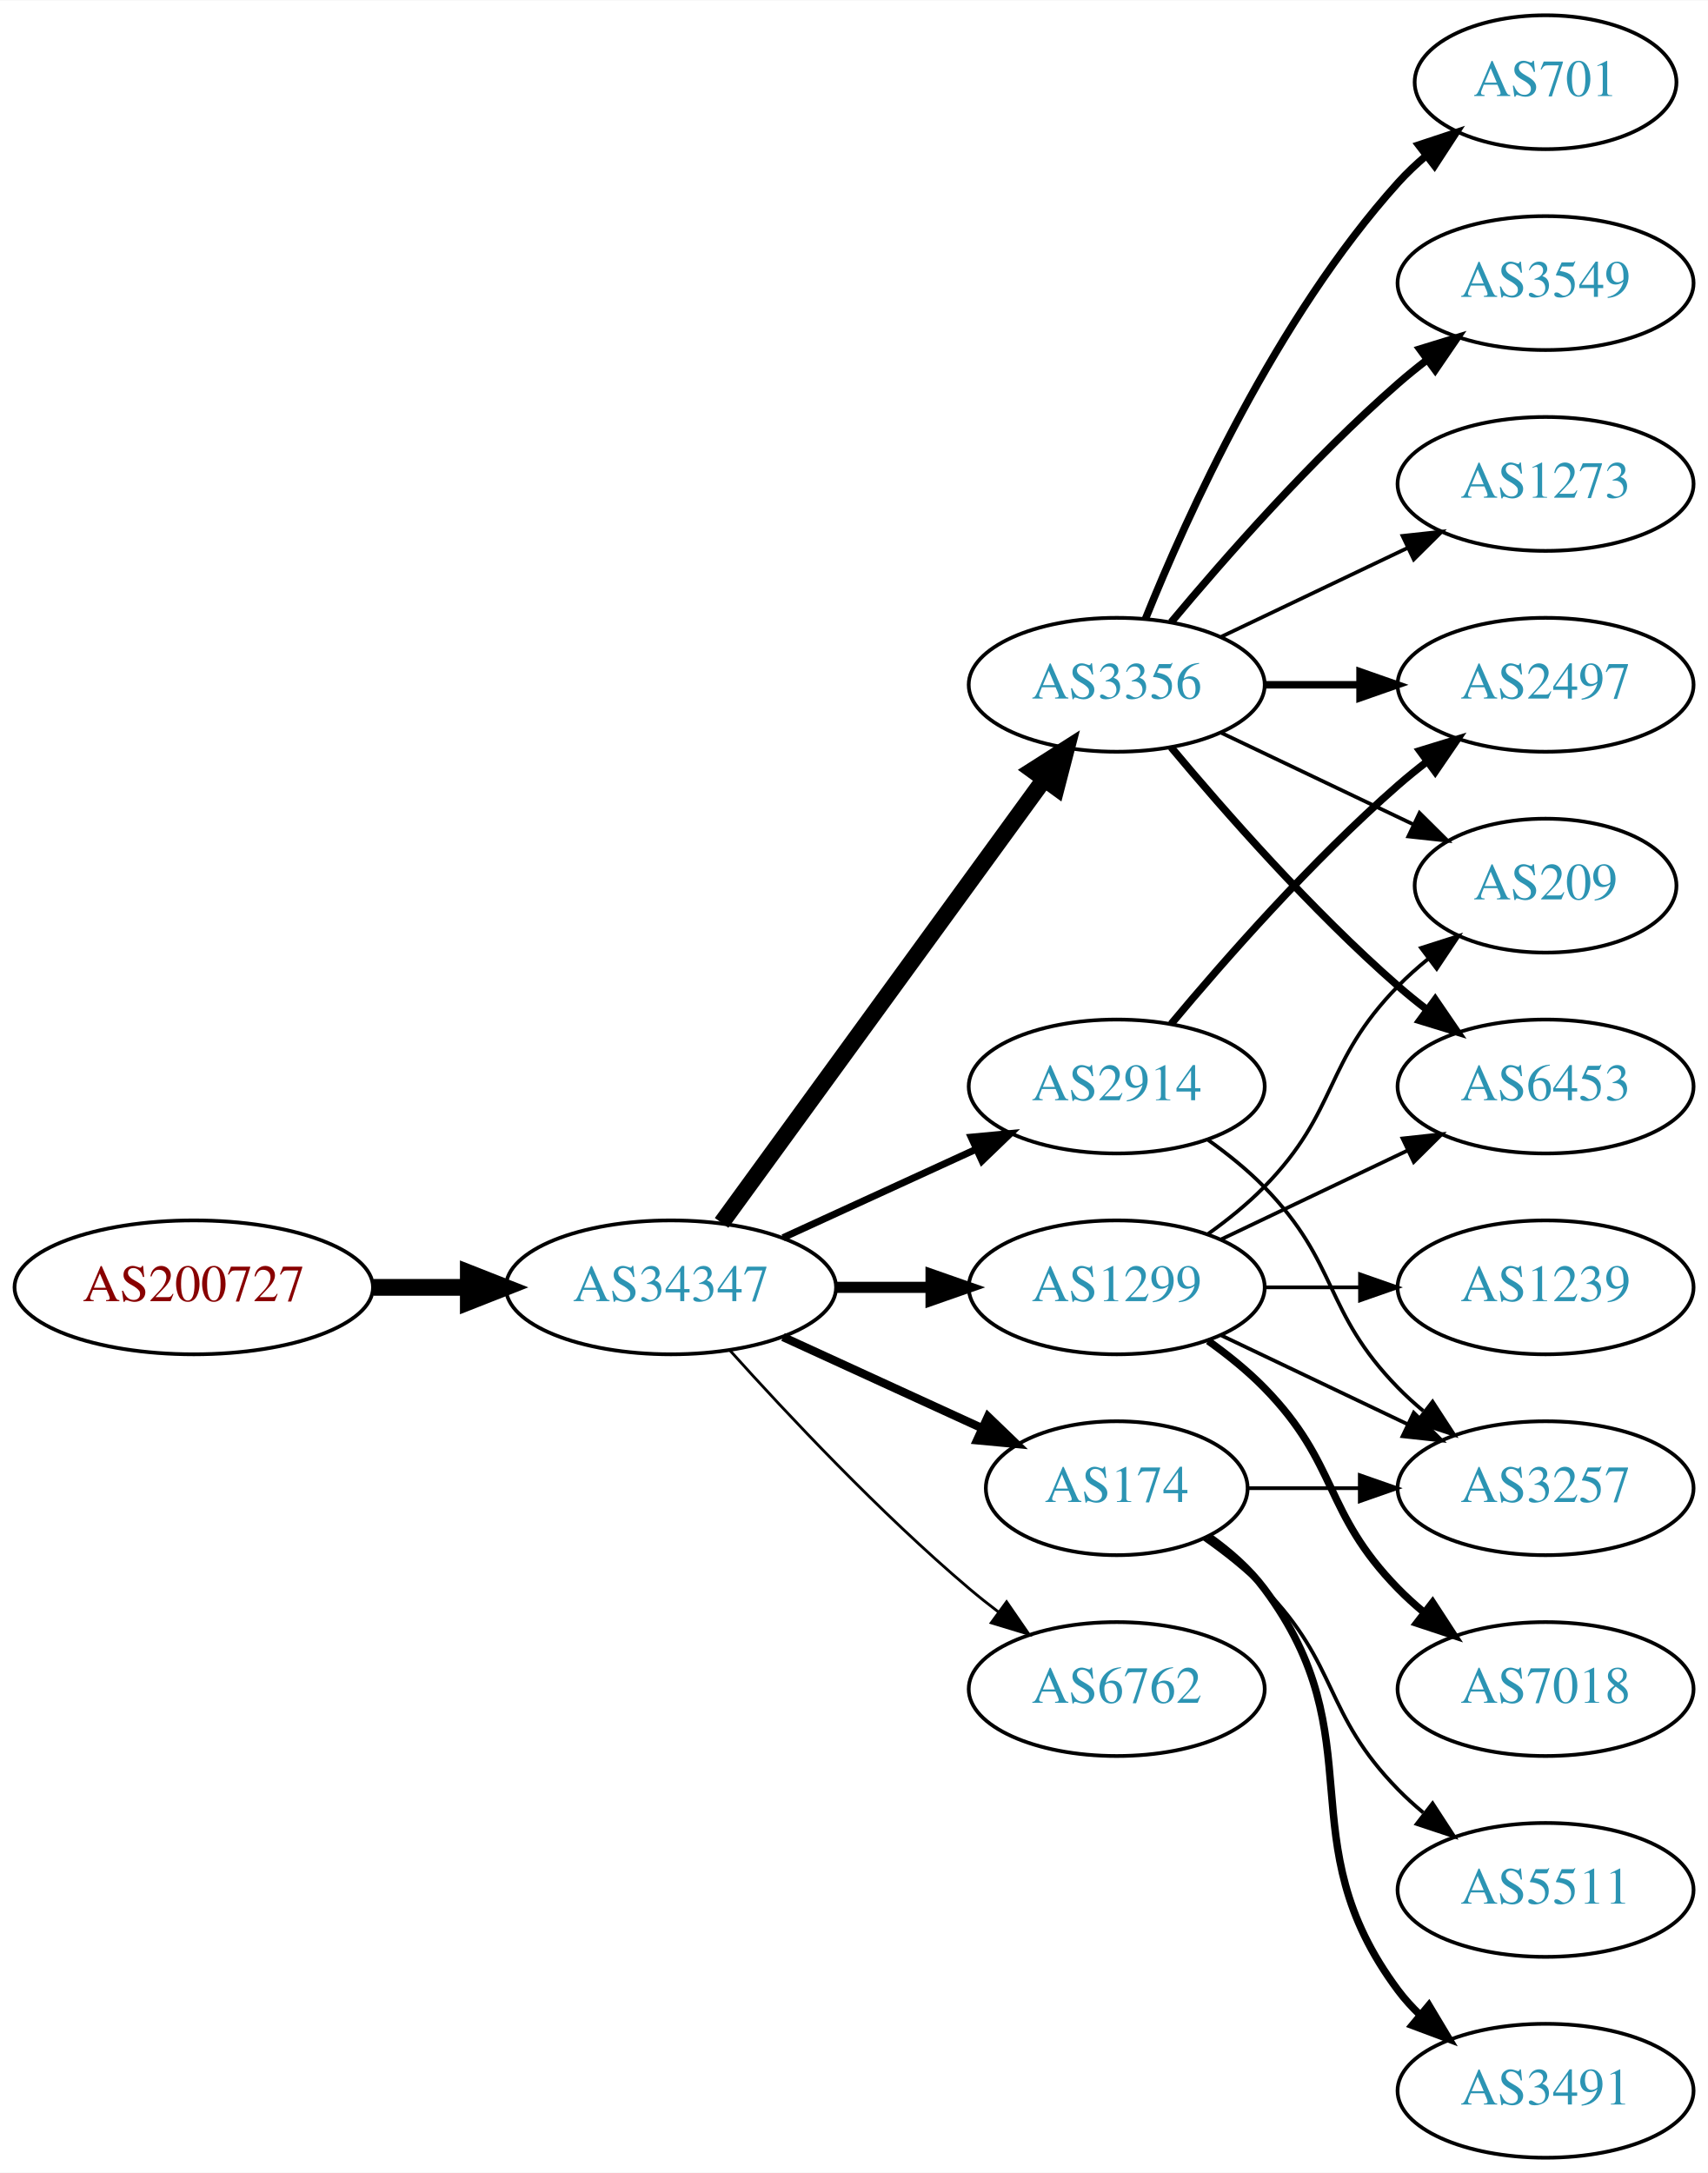
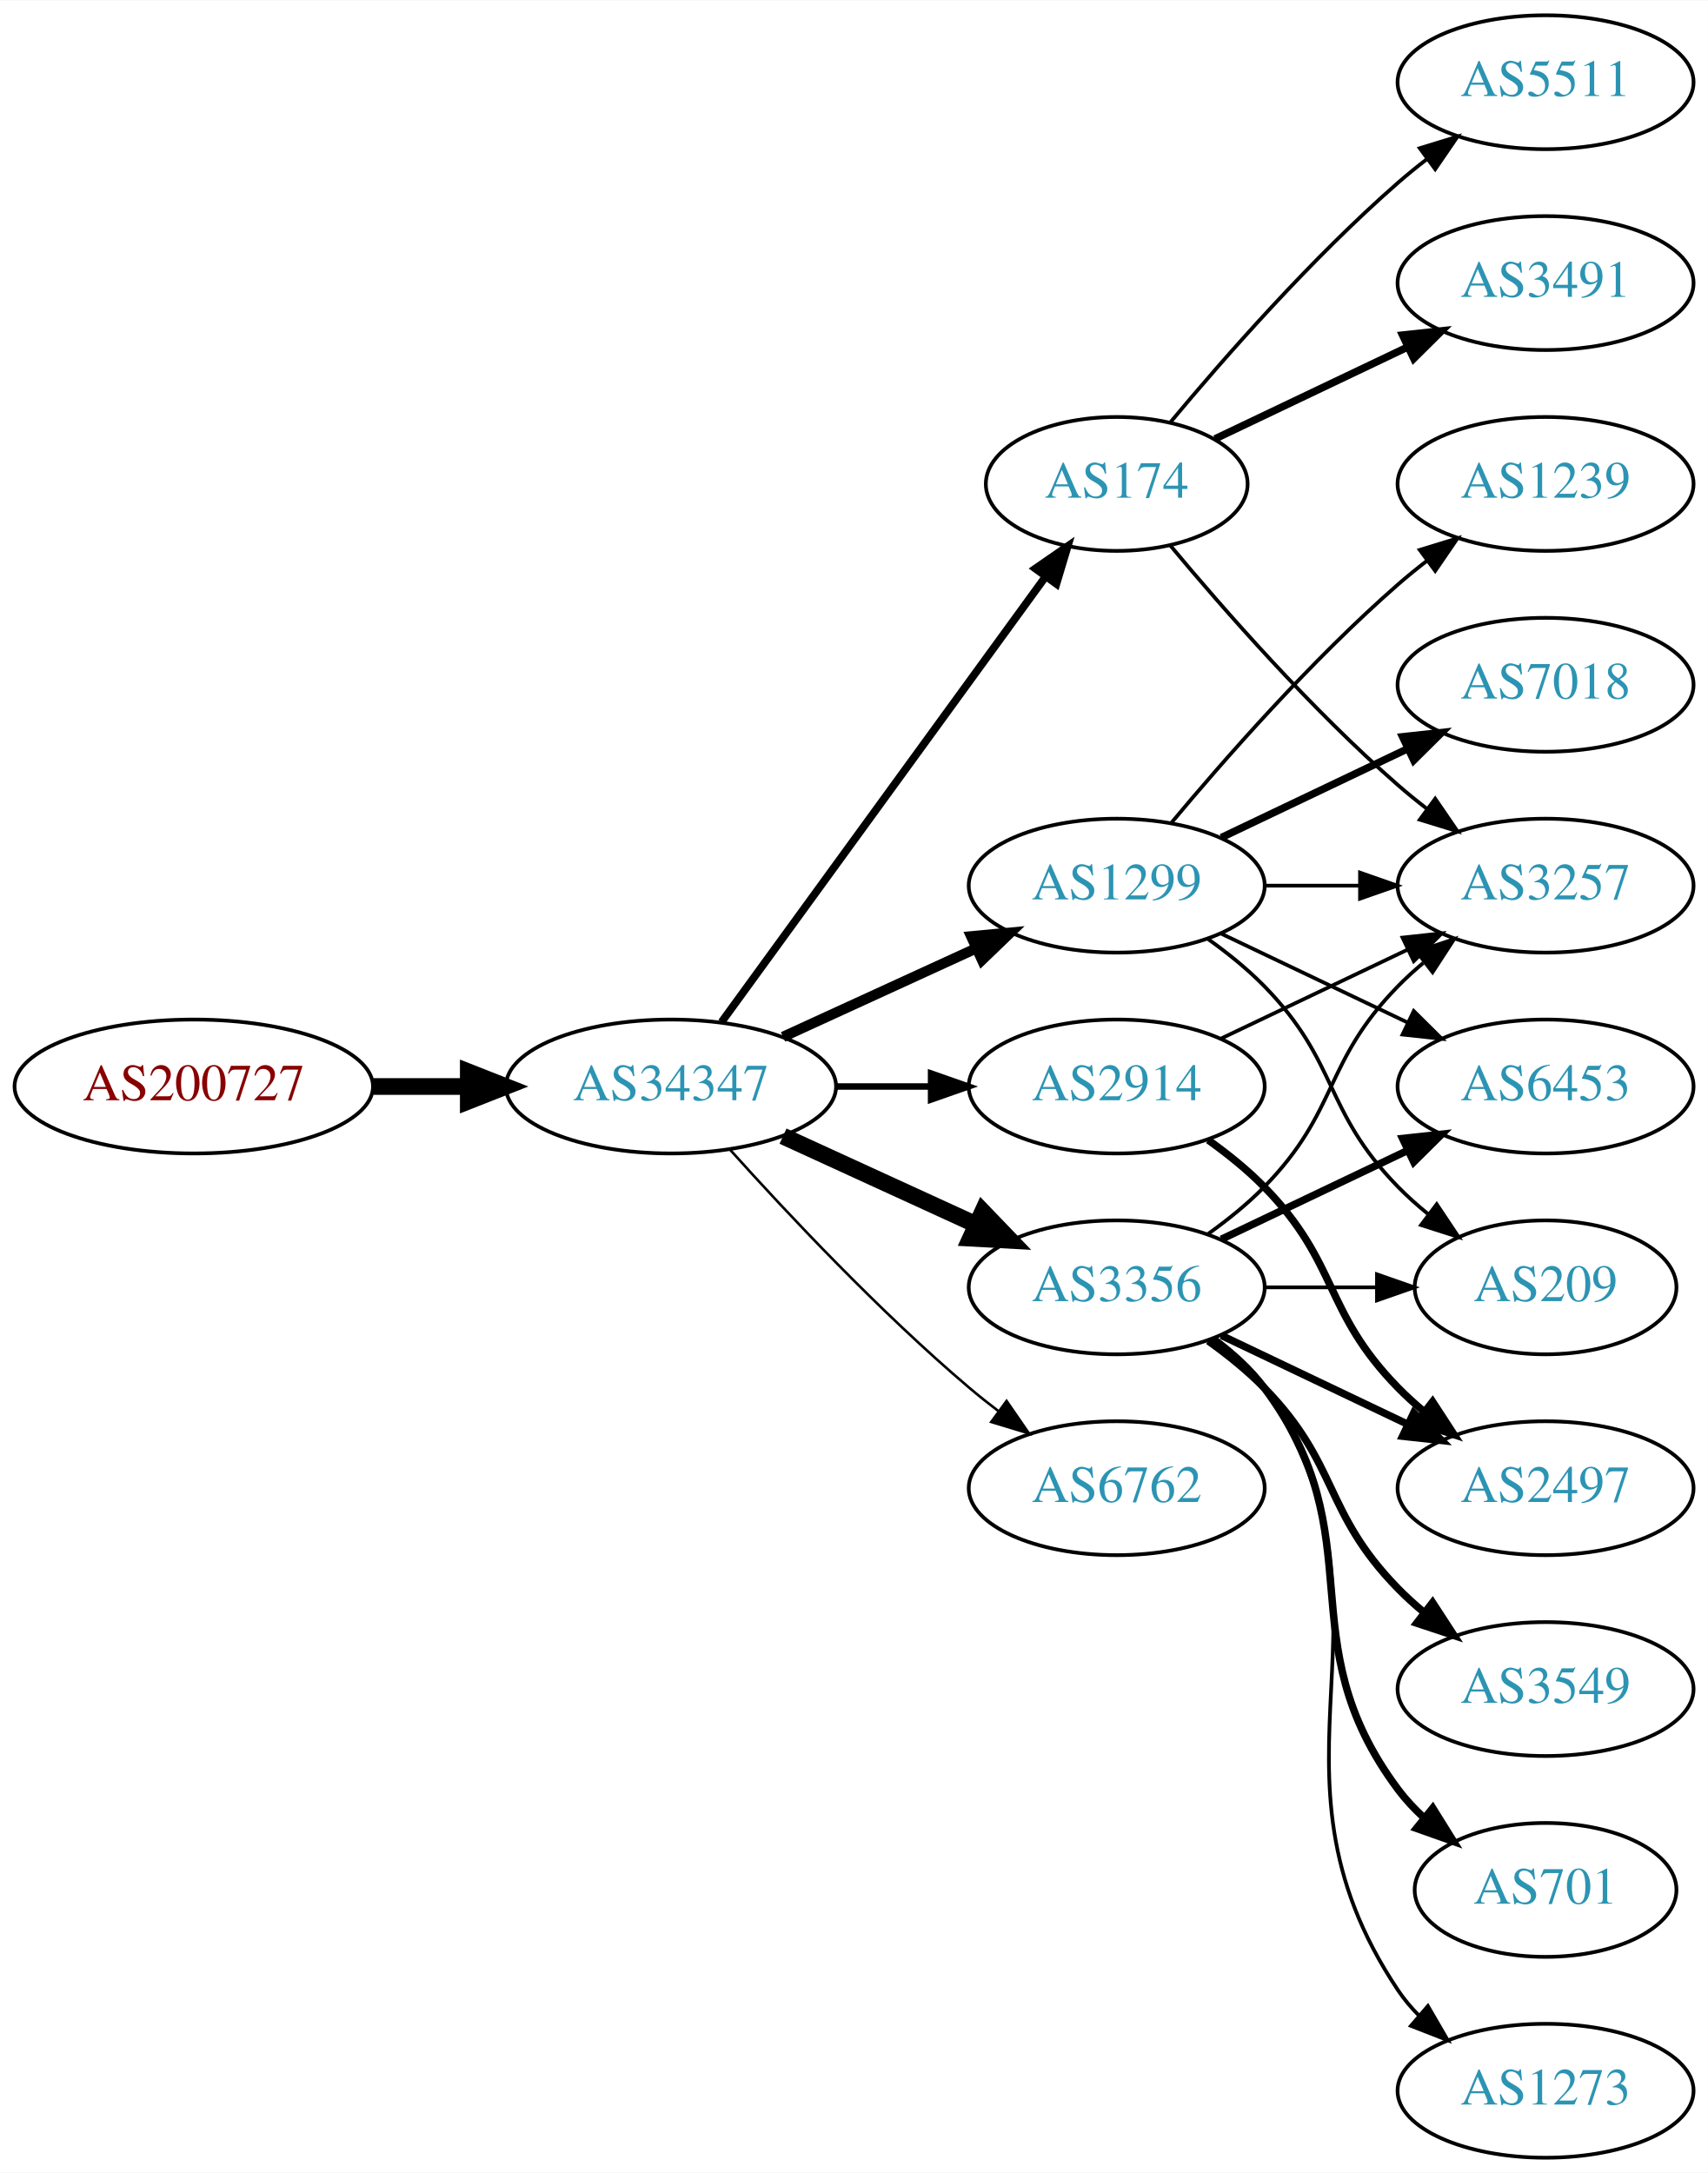
<svg xmlns="http://www.w3.org/2000/svg" xmlns:xlink="http://www.w3.org/1999/xlink" width="459pt" height="584pt" viewBox="0.00 0.00 459.17 584.00">
  <g id="graph0" class="graph" transform="scale(1 1) rotate(0) translate(4 580)">
    <polygon fill="white" stroke="none" points="-4,4 -4,-580 455.17,-580 455.17,4 -4,4" />
    <g id="node1" class="node">
      <g id="a_node1">
        <a xlink:href="/asn/200727" xlink:title="AS200727 ~ Kommunalbetriebe Rinn GmbH [AT]">
-           <ellipse fill="#ffffff" stroke="black" cx="48.096" cy="-234" rx="48.192" ry="18" />
-           <text text-anchor="middle" x="48.096" y="-230.3" font-family="Times,serif" font-size="14.00" fill="#880000">AS200727</text>
+           <ellipse fill="#ffffff" stroke="black" cx="48.096" cy="-288" rx="48.192" ry="18" />
+           <text text-anchor="middle" x="48.096" y="-284.3" font-family="Times,serif" font-size="14.00" fill="#880000">AS200727</text>
        </a>
      </g>
    </g>
    <g id="node2" class="node">
      <g id="a_node2">
        <a xlink:href="/asn/34347" xlink:title="AS34347 ~ HALLAG Kommunal GmbH [AT]">
-           <ellipse fill="#ffffff" stroke="black" cx="176.388" cy="-234" rx="44.393" ry="18" />
-           <text text-anchor="middle" x="176.388" y="-230.3" font-family="Times,serif" font-size="14.00" fill="#2c94b3">AS34347</text>
+           <ellipse fill="#ffffff" stroke="black" cx="176.388" cy="-288" rx="44.393" ry="18" />
+           <text text-anchor="middle" x="176.388" y="-284.3" font-family="Times,serif" font-size="14.00" fill="#2c94b3">AS34347</text>
        </a>
      </g>
    </g>
    <g id="edge1" class="edge">
-       <path fill="none" stroke="black" stroke-width="4.5" d="M96.481,-234C104.742,-234 113.386,-234 121.799,-234" />
-       <polygon fill="black" stroke="black" stroke-width="4.5" points="121.904,-237.938 131.904,-234 121.904,-230.063 121.904,-237.938" />
+       <path fill="none" stroke="black" stroke-width="4.5" d="M96.481,-288C104.742,-288 113.386,-288 121.799,-288" />
+       <polygon fill="black" stroke="black" stroke-width="4.5" points="121.904,-291.938 131.904,-288 121.904,-284.063 121.904,-291.938" />
    </g>
    <g id="node3" class="node">
      <g id="a_node3">
        <a xlink:href="/asn/3356" xlink:title="AS3356 ~ Level 3 Parent, LLC [US]">
-           <ellipse fill="#ffffff" stroke="black" cx="296.23" cy="-396" rx="39.794" ry="18" />
-           <text text-anchor="middle" x="296.23" y="-392.3" font-family="Times,serif" font-size="14.00" fill="#2c94b3">AS3356</text>
+           <ellipse fill="#ffffff" stroke="black" cx="296.23" cy="-234" rx="39.794" ry="18" />
+           <text text-anchor="middle" x="296.23" y="-230.3" font-family="Times,serif" font-size="14.00" fill="#2c94b3">AS3356</text>
        </a>
      </g>
    </g>
    <g id="edge2" class="edge">
-       <path fill="none" stroke="black" stroke-width="4.5" d="M189.999,-251.337C210.82,-279.96 252.482,-337.233 276.671,-370.486" />
-       <polygon fill="black" stroke="black" stroke-width="4.5" points="273.643,-373.017 282.71,-378.788 280.011,-368.385 273.643,-373.017" />
+       <path fill="none" stroke="black" stroke-width="4.5" d="M206.517,-274.652C222.128,-267.498 241.526,-258.609 258.198,-250.97" />
+       <polygon fill="black" stroke="black" stroke-width="4.5" points="260.199,-254.384 267.65,-246.638 256.919,-247.225 260.199,-254.384" />
    </g>
    <g id="node4" class="node">
      <g id="a_node4">
-         <a xlink:href="/asn/174" xlink:title="AS174 ~ Cogent Communications [US]">
-           <ellipse fill="#ffffff" stroke="black" cx="296.23" cy="-180" rx="35.194" ry="18" />
-           <text text-anchor="middle" x="296.23" y="-176.3" font-family="Times,serif" font-size="14.00" fill="#2c94b3">AS174</text>
+         <a xlink:href="/asn/1299" xlink:title="AS1299 ~ Telia Carrier [EU]">
+           <ellipse fill="#ffffff" stroke="black" cx="296.23" cy="-342" rx="39.794" ry="18" />
+           <text text-anchor="middle" x="296.23" y="-338.3" font-family="Times,serif" font-size="14.00" fill="#2c94b3">AS1299</text>
        </a>
      </g>
    </g>
    <g id="edge3" class="edge">
-       <path fill="none" stroke="black" stroke-width="2.25" d="M206.517,-220.652C222.734,-213.22 243.038,-203.917 260.127,-196.086" />
-       <polygon fill="black" stroke="black" stroke-width="2.25" points="261.611,-199.256 269.244,-191.908 258.695,-192.892 261.611,-199.256" />
+       <path fill="none" stroke="black" stroke-width="2.769" d="M206.517,-301.348C222.128,-308.502 241.526,-317.391 258.198,-325.03" />
+       <polygon fill="black" stroke="black" stroke-width="2.769" points="257.101,-328.378 267.65,-329.362 260.017,-322.014 257.101,-328.378" />
    </g>
    <g id="node5" class="node">
      <g id="a_node5">
+         <a xlink:href="/asn/6762" xlink:title="AS6762 ~ TELECOM ITALIA SPARKLE S.p.A. [IT]">
+           <ellipse fill="#ffffff" stroke="black" cx="296.23" cy="-180" rx="39.794" ry="18" />
+           <text text-anchor="middle" x="296.23" y="-176.3" font-family="Times,serif" font-size="14.00" fill="#2c94b3">AS6762</text>
+         </a>
+       </g>
+     </g>
+     <g id="edge4" class="edge">
+       <path fill="none" stroke="black" stroke-width="0.692" d="M192.32,-270.956C207.646,-253.903 232.582,-227.35 256.584,-207 259.081,-204.883 261.741,-202.768 264.453,-200.707" />
+       <polygon fill="black" stroke="black" stroke-width="0.692" points="266.619,-203.459 272.629,-194.734 262.489,-197.806 266.619,-203.459" />
+     </g>
+     <g id="node6" class="node">
+       <g id="a_node6">
+         <a xlink:href="/asn/174" xlink:title="AS174 ~ Cogent Communications [US]">
+           <ellipse fill="#ffffff" stroke="black" cx="296.23" cy="-450" rx="35.194" ry="18" />
+           <text text-anchor="middle" x="296.23" y="-446.3" font-family="Times,serif" font-size="14.00" fill="#2c94b3">AS174</text>
+         </a>
+       </g>
+     </g>
+     <g id="edge5" class="edge">
+       <path fill="none" stroke="black" stroke-width="2.077" d="M189.999,-305.337C210.929,-334.109 252.919,-391.834 277.049,-425.007" />
+       <polygon fill="black" stroke="black" stroke-width="2.077" points="274.35,-427.245 283.063,-433.273 280.011,-423.128 274.35,-427.245" />
+     </g>
+     <g id="node7" class="node">
+       <g id="a_node7">
        <a xlink:href="/asn/2914" xlink:title="AS2914 ~ NTT America, Inc. [US]">
          <ellipse fill="#ffffff" stroke="black" cx="296.23" cy="-288" rx="39.794" ry="18" />
          <text text-anchor="middle" x="296.23" y="-284.3" font-family="Times,serif" font-size="14.00" fill="#2c94b3">AS2914</text>
        </a>
      </g>
    </g>
-     <g id="edge4" class="edge">
-       <path fill="none" stroke="black" stroke-width="1.875" d="M206.517,-247.348C222.128,-254.502 241.526,-263.391 258.198,-271.03" />
-       <polygon fill="black" stroke="black" stroke-width="1.875" points="257.101,-274.378 267.65,-275.362 260.017,-268.014 257.101,-274.378" />
-     </g>
-     <g id="node6" class="node">
-       <g id="a_node6">
-         <a xlink:href="/asn/1299" xlink:title="AS1299 ~ Telia Carrier [EU]">
-           <ellipse fill="#ffffff" stroke="black" cx="296.23" cy="-234" rx="39.794" ry="18" />
-           <text text-anchor="middle" x="296.23" y="-230.3" font-family="Times,serif" font-size="14.00" fill="#2c94b3">AS1299</text>
-         </a>
-       </g>
-     </g>
-     <g id="edge5" class="edge">
-       <path fill="none" stroke="black" stroke-width="3" d="M220.599,-234C228.911,-234 237.674,-234 246.156,-234" />
-       <polygon fill="black" stroke="black" stroke-width="3" points="246.315,-237.5 256.315,-234 246.315,-230.5 246.315,-237.5" />
-     </g>
-     <g id="node7" class="node">
-       <g id="a_node7">
-         <a xlink:href="/asn/6762" xlink:title="AS6762 ~ TELECOM ITALIA SPARKLE S.p.A. [IT]">
-           <ellipse fill="#ffffff" stroke="black" cx="296.23" cy="-126" rx="39.794" ry="18" />
-           <text text-anchor="middle" x="296.23" y="-122.3" font-family="Times,serif" font-size="14.00" fill="#2c94b3">AS6762</text>
-         </a>
-       </g>
-     </g>
    <g id="edge6" class="edge">
-       <path fill="none" stroke="black" stroke-width="0.75" d="M192.32,-216.956C207.646,-199.903 232.582,-173.35 256.584,-153 259.081,-150.883 261.741,-148.768 264.453,-146.707" />
-       <polygon fill="black" stroke="black" stroke-width="0.75" points="266.619,-149.459 272.629,-140.734 262.489,-143.806 266.619,-149.459" />
+       <path fill="none" stroke="black" stroke-width="1.731" d="M220.599,-288C228.911,-288 237.674,-288 246.156,-288" />
+       <polygon fill="black" stroke="black" stroke-width="1.731" points="246.315,-291.5 256.315,-288 246.315,-284.5 246.315,-291.5" />
+     </g>
+     <g id="node8" class="node">
+       <g id="a_node8">
+         <a xlink:href="/asn/3257" xlink:title="AS3257 ~ GTT [DE]">
+           <ellipse fill="#ffffff" stroke="black" cx="411.523" cy="-342" rx="39.794" ry="18" />
+           <text text-anchor="middle" x="411.523" y="-338.3" font-family="Times,serif" font-size="14.00" fill="#2c94b3">AS3257</text>
+         </a>
+       </g>
+     </g>
+     <g id="edge7" class="edge">
+       <path fill="none" stroke="black" d="M320.824,-248.389C326.08,-252.148 331.412,-256.437 335.877,-261 356.049,-281.617 351.704,-294.383 371.877,-315 373.969,-317.139 376.253,-319.218 378.63,-321.21" />
+       <polygon fill="black" stroke="black" points="376.873,-324.275 386.929,-327.611 381.148,-318.732 376.873,-324.275" />
+     </g>
+     <g id="node9" class="node">
+       <g id="a_node9">
+         <a xlink:href="/asn/3549" xlink:title="AS3549 ~ Level 3 Parent, LLC [US]">
+           <ellipse fill="#ffffff" stroke="black" cx="411.523" cy="-126" rx="39.794" ry="18" />
+           <text text-anchor="middle" x="411.523" y="-122.3" font-family="Times,serif" font-size="14.00" fill="#2c94b3">AS3549</text>
+         </a>
+       </g>
+     </g>
+     <g id="edge8" class="edge">
+       <path fill="none" stroke="black" stroke-width="2" d="M320.824,-219.611C326.08,-215.852 331.412,-211.563 335.877,-207 356.049,-186.383 351.704,-173.617 371.877,-153 373.969,-150.861 376.253,-148.782 378.63,-146.79" />
+       <polygon fill="black" stroke="black" stroke-width="2" points="381.148,-149.268 386.929,-140.389 376.873,-143.725 381.148,-149.268" />
+     </g>
+     <g id="node10" class="node">
+       <g id="a_node10">
+         <a xlink:href="/asn/2497" xlink:title="AS2497 ~ Internet Initiative Japan Inc. [JP]">
+           <ellipse fill="#ffffff" stroke="black" cx="411.523" cy="-180" rx="39.794" ry="18" />
+           <text text-anchor="middle" x="411.523" y="-176.3" font-family="Times,serif" font-size="14.00" fill="#2c94b3">AS2497</text>
+         </a>
+       </g>
+     </g>
+     <g id="edge9" class="edge">
+       <path fill="none" stroke="black" stroke-width="2" d="M324.367,-221.066C339.361,-213.919 358.182,-204.948 374.405,-197.215" />
+       <polygon fill="black" stroke="black" stroke-width="2" points="376.087,-200.291 383.608,-192.829 373.075,-193.972 376.087,-200.291" />
    </g>
    <g id="node11" class="node">
      <g id="a_node11">
-         <a xlink:href="/asn/2497" xlink:title="AS2497 ~ Internet Initiative Japan Inc. [JP]">
-           <ellipse fill="#ffffff" stroke="black" cx="411.523" cy="-396" rx="39.794" ry="18" />
-           <text text-anchor="middle" x="411.523" y="-392.3" font-family="Times,serif" font-size="14.00" fill="#2c94b3">AS2497</text>
-         </a>
-       </g>
-     </g>
-     <g id="edge14" class="edge">
-       <path fill="none" stroke="black" stroke-width="2" d="M335.902,-396C344.105,-396 352.869,-396 361.401,-396" />
-       <polygon fill="black" stroke="black" stroke-width="2" points="361.641,-399.5 371.641,-396 361.641,-392.5 361.641,-399.5" />
+         <a xlink:href="/asn/6453" xlink:title="AS6453 ~ TATA COMMUNICATIONS (AMERICA) INC [US]">
+           <ellipse fill="#ffffff" stroke="black" cx="411.523" cy="-288" rx="39.794" ry="18" />
+           <text text-anchor="middle" x="411.523" y="-284.3" font-family="Times,serif" font-size="14.00" fill="#2c94b3">AS6453</text>
+         </a>
+       </g>
+     </g>
+     <g id="edge10" class="edge">
+       <path fill="none" stroke="black" stroke-width="2" d="M324.367,-246.934C339.361,-254.081 358.182,-263.052 374.405,-270.785" />
+       <polygon fill="black" stroke="black" stroke-width="2" points="373.075,-274.028 383.608,-275.171 376.087,-267.709 373.075,-274.028" />
    </g>
    <g id="node12" class="node">
      <g id="a_node12">
        <a xlink:href="/asn/701" xlink:title="AS701 ~ UUNET [US]">
-           <ellipse fill="#ffffff" stroke="black" cx="411.523" cy="-558" rx="35.194" ry="18" />
-           <text text-anchor="middle" x="411.523" y="-554.3" font-family="Times,serif" font-size="14.00" fill="#2c94b3">AS701</text>
-         </a>
-       </g>
-     </g>
-     <g id="edge12" class="edge">
-       <path fill="none" stroke="black" stroke-width="2" d="M303.978,-413.787C315.029,-441.243 339.082,-494.578 371.877,-531 374.192,-533.572 376.797,-536.03 379.533,-538.343" />
-       <polygon fill="black" stroke="black" stroke-width="2" points="377.398,-541.117 387.456,-544.448 381.671,-535.572 377.398,-541.117" />
+           <ellipse fill="#ffffff" stroke="black" cx="411.523" cy="-72" rx="35.194" ry="18" />
+           <text text-anchor="middle" x="411.523" y="-68.3" font-family="Times,serif" font-size="14.00" fill="#2c94b3">AS701</text>
+         </a>
+       </g>
+     </g>
+     <g id="edge11" class="edge">
+       <path fill="none" stroke="black" stroke-width="2" d="M322.161,-220.118C327.237,-216.389 332.155,-211.984 335.877,-207 366.148,-166.458 341.605,-139.542 371.877,-99 373.884,-96.311 376.24,-93.791 378.781,-91.454" />
+       <polygon fill="black" stroke="black" stroke-width="2" points="381.196,-94.004 386.797,-85.011 376.81,-88.548 381.196,-94.004" />
    </g>
    <g id="node13" class="node">
      <g id="a_node13">
-         <a xlink:href="/asn/3549" xlink:title="AS3549 ~ Level 3 Parent, LLC [US]">
-           <ellipse fill="#ffffff" stroke="black" cx="411.523" cy="-504" rx="39.794" ry="18" />
-           <text text-anchor="middle" x="411.523" y="-500.3" font-family="Times,serif" font-size="14.00" fill="#2c94b3">AS3549</text>
-         </a>
-       </g>
-     </g>
-     <g id="edge13" class="edge">
-       <path fill="none" stroke="black" stroke-width="2" d="M310.86,-412.817C325.143,-429.929 348.689,-456.745 371.877,-477 374.342,-479.154 376.981,-481.294 379.678,-483.372" />
-       <polygon fill="black" stroke="black" stroke-width="2" points="377.703,-486.264 387.832,-489.37 381.851,-480.625 377.703,-486.264" />
+         <a xlink:href="/asn/1273" xlink:title="AS1273 ~ Vodafone Group PLC [EU]">
+           <ellipse fill="#ffffff" stroke="black" cx="411.523" cy="-18" rx="39.794" ry="18" />
+           <text text-anchor="middle" x="411.523" y="-14.3" font-family="Times,serif" font-size="14.00" fill="#2c94b3">AS1273</text>
+         </a>
+       </g>
+     </g>
+     <g id="edge12" class="edge">
+       <path fill="none" stroke="black" d="M322.549,-220.393C327.605,-216.649 332.417,-212.169 335.877,-207 376.901,-145.706 330.852,-106.294 371.877,-45 373.498,-42.577 375.417,-40.305 377.519,-38.19" />
+       <polygon fill="black" stroke="black" points="379.886,-40.771 385.204,-31.607 375.332,-35.454 379.886,-40.771" />
    </g>
    <g id="node14" class="node">
      <g id="a_node14">
-         <a xlink:href="/asn/6453" xlink:title="AS6453 ~ TATA COMMUNICATIONS (AMERICA) INC [US]">
-           <ellipse fill="#ffffff" stroke="black" cx="411.523" cy="-288" rx="39.794" ry="18" />
-           <text text-anchor="middle" x="411.523" y="-284.3" font-family="Times,serif" font-size="14.00" fill="#2c94b3">AS6453</text>
-         </a>
-       </g>
+         <a xlink:href="/asn/209" xlink:title="AS209 ~ CenturyLink Communications, LLC [US]">
+           <ellipse fill="#ffffff" stroke="black" cx="411.523" cy="-234" rx="35.194" ry="18" />
+           <text text-anchor="middle" x="411.523" y="-230.3" font-family="Times,serif" font-size="14.00" fill="#2c94b3">AS209</text>
+         </a>
+       </g>
+     </g>
+     <g id="edge13" class="edge">
+       <path fill="none" stroke="black" d="M335.902,-234C345.608,-234 356.098,-234 366.061,-234" />
+       <polygon fill="black" stroke="black" points="366.198,-237.5 376.198,-234 366.198,-230.5 366.198,-237.5" />
    </g>
    <g id="edge15" class="edge">
-       <path fill="none" stroke="black" stroke-width="2" d="M310.86,-379.183C325.143,-362.071 348.689,-335.255 371.877,-315 374.342,-312.846 376.981,-310.706 379.678,-308.628" />
-       <polygon fill="black" stroke="black" stroke-width="2" points="381.851,-311.375 387.832,-302.63 377.703,-305.736 381.851,-311.375" />
+       <path fill="none" stroke="black" d="M335.902,-342C344.105,-342 352.869,-342 361.401,-342" />
+       <polygon fill="black" stroke="black" points="361.641,-345.5 371.641,-342 361.641,-338.5 361.641,-345.5" />
+     </g>
+     <g id="edge17" class="edge">
+       <path fill="none" stroke="black" d="M324.367,-329.066C339.361,-321.919 358.182,-312.948 374.405,-305.215" />
+       <polygon fill="black" stroke="black" points="376.087,-308.291 383.608,-300.829 373.075,-301.972 376.087,-308.291" />
+     </g>
+     <g id="edge18" class="edge">
+       <path fill="none" stroke="black" d="M320.824,-327.611C326.08,-323.852 331.412,-319.563 335.877,-315 356.049,-294.383 351.704,-281.617 371.877,-261 374.356,-258.466 377.102,-256.017 379.955,-253.696" />
+       <polygon fill="black" stroke="black" points="382.257,-256.343 388.14,-247.532 378.046,-250.752 382.257,-256.343" />
    </g>
    <g id="node15" class="node">
      <g id="a_node15">
-         <a xlink:href="/asn/1273" xlink:title="AS1273 ~ Vodafone Group PLC [EU]">
-           <ellipse fill="#ffffff" stroke="black" cx="411.523" cy="-450" rx="39.794" ry="18" />
-           <text text-anchor="middle" x="411.523" y="-446.3" font-family="Times,serif" font-size="14.00" fill="#2c94b3">AS1273</text>
-         </a>
-       </g>
-     </g>
-     <g id="edge16" class="edge">
-       <path fill="none" stroke="black" d="M324.367,-408.934C339.361,-416.081 358.182,-425.052 374.405,-432.785" />
-       <polygon fill="black" stroke="black" points="373.075,-436.028 383.608,-437.171 376.087,-429.709 373.075,-436.028" />
+         <a xlink:href="/asn/7018" xlink:title="AS7018 ~ AT&amp;T Services, Inc. [US]">
+           <ellipse fill="#ffffff" stroke="black" cx="411.523" cy="-396" rx="39.794" ry="18" />
+           <text text-anchor="middle" x="411.523" y="-392.3" font-family="Times,serif" font-size="14.00" fill="#2c94b3">AS7018</text>
+         </a>
+       </g>
+     </g>
+     <g id="edge14" class="edge">
+       <path fill="none" stroke="black" stroke-width="2" d="M324.367,-354.934C339.361,-362.081 358.182,-371.052 374.405,-378.785" />
+       <polygon fill="black" stroke="black" stroke-width="2" points="373.075,-382.028 383.608,-383.171 376.087,-375.709 373.075,-382.028" />
    </g>
    <g id="node16" class="node">
      <g id="a_node16">
-         <a xlink:href="/asn/209" xlink:title="AS209 ~ CenturyLink Communications, LLC [US]">
-           <ellipse fill="#ffffff" stroke="black" cx="411.523" cy="-342" rx="35.194" ry="18" />
-           <text text-anchor="middle" x="411.523" y="-338.3" font-family="Times,serif" font-size="14.00" fill="#2c94b3">AS209</text>
-         </a>
-       </g>
-     </g>
-     <g id="edge17" class="edge">
-       <path fill="none" stroke="black" d="M324.367,-383.066C339.798,-375.71 359.284,-366.423 375.819,-358.541" />
-       <polygon fill="black" stroke="black" points="377.64,-361.551 385.161,-354.089 374.628,-355.232 377.64,-361.551" />
-     </g>
-     <g id="node8" class="node">
-       <g id="a_node8">
-         <a xlink:href="/asn/3491" xlink:title="AS3491 ~ PCCW Global, Inc. [US]">
-           <ellipse fill="#ffffff" stroke="black" cx="411.523" cy="-18" rx="39.794" ry="18" />
-           <text text-anchor="middle" x="411.523" y="-14.3" font-family="Times,serif" font-size="14.00" fill="#2c94b3">AS3491</text>
-         </a>
-       </g>
-     </g>
-     <g id="edge7" class="edge">
-       <path fill="none" stroke="black" stroke-width="2" d="M320.956,-166.989C326.453,-163.081 331.861,-158.378 335.877,-153 366.148,-112.458 341.605,-85.542 371.877,-45 373.621,-42.664 375.628,-40.455 377.792,-38.383" />
-       <polygon fill="black" stroke="black" stroke-width="2" points="380.151,-40.973 385.592,-31.882 375.67,-35.595 380.151,-40.973" />
-     </g>
-     <g id="node9" class="node">
-       <g id="a_node9">
-         <a xlink:href="/asn/3257" xlink:title="AS3257 ~ GTT [DE]">
-           <ellipse fill="#ffffff" stroke="black" cx="411.523" cy="-180" rx="39.794" ry="18" />
-           <text text-anchor="middle" x="411.523" y="-176.3" font-family="Times,serif" font-size="14.00" fill="#2c94b3">AS3257</text>
-         </a>
-       </g>
-     </g>
-     <g id="edge8" class="edge">
-       <path fill="none" stroke="black" d="M331.529,-180C340.906,-180 351.257,-180 361.291,-180" />
-       <polygon fill="black" stroke="black" points="361.58,-183.5 371.58,-180 361.58,-176.5 361.58,-183.5" />
-     </g>
-     <g id="node10" class="node">
-       <g id="a_node10">
-         <a xlink:href="/asn/5511" xlink:title="AS5511 ~ Orange S.A. [FR]">
-           <ellipse fill="#ffffff" stroke="black" cx="411.523" cy="-72" rx="39.794" ry="18" />
-           <text text-anchor="middle" x="411.523" y="-68.3" font-family="Times,serif" font-size="14.00" fill="#2c94b3">AS5511</text>
-         </a>
-       </g>
-     </g>
-     <g id="edge9" class="edge">
-       <path fill="none" stroke="black" d="M319.613,-166.468C325.255,-162.51 331.068,-157.914 335.877,-153 356.049,-132.383 351.704,-119.617 371.877,-99 373.969,-96.861 376.253,-94.782 378.63,-92.79" />
-       <polygon fill="black" stroke="black" points="381.148,-95.268 386.929,-86.389 376.873,-89.725 381.148,-95.268" />
-     </g>
-     <g id="edge10" class="edge">
-       <path fill="none" stroke="black" d="M320.824,-273.611C326.08,-269.852 331.412,-265.563 335.877,-261 356.049,-240.383 351.704,-227.617 371.877,-207 373.969,-204.861 376.253,-202.782 378.63,-200.79" />
-       <polygon fill="black" stroke="black" points="381.148,-203.268 386.929,-194.389 376.873,-197.725 381.148,-203.268" />
-     </g>
-     <g id="edge11" class="edge">
-       <path fill="none" stroke="black" stroke-width="2" d="M310.86,-304.817C325.143,-321.929 348.689,-348.745 371.877,-369 374.342,-371.154 376.981,-373.294 379.678,-375.372" />
-       <polygon fill="black" stroke="black" stroke-width="2" points="377.703,-378.264 387.832,-381.37 381.851,-372.625 377.703,-378.264" />
-     </g>
-     <g id="edge20" class="edge">
-       <path fill="none" stroke="black" d="M324.367,-221.066C339.361,-213.919 358.182,-204.948 374.405,-197.215" />
-       <polygon fill="black" stroke="black" points="376.087,-200.291 383.608,-192.829 373.075,-193.972 376.087,-200.291" />
-     </g>
-     <g id="edge21" class="edge">
-       <path fill="none" stroke="black" d="M324.367,-246.934C339.361,-254.081 358.182,-263.052 374.405,-270.785" />
-       <polygon fill="black" stroke="black" points="373.075,-274.028 383.608,-275.171 376.087,-267.709 373.075,-274.028" />
+         <a xlink:href="/asn/1239" xlink:title="AS1239 ~ Sprint [US]">
+           <ellipse fill="#ffffff" stroke="black" cx="411.523" cy="-450" rx="39.794" ry="18" />
+           <text text-anchor="middle" x="411.523" y="-446.3" font-family="Times,serif" font-size="14.00" fill="#2c94b3">AS1239</text>
+         </a>
+       </g>
+     </g>
+     <g id="edge16" class="edge">
+       <path fill="none" stroke="black" d="M310.86,-358.817C325.143,-375.929 348.689,-402.745 371.877,-423 374.342,-425.154 376.981,-427.294 379.678,-429.372" />
+       <polygon fill="black" stroke="black" points="377.703,-432.264 387.832,-435.37 381.851,-426.625 377.703,-432.264" />
    </g>
    <g id="edge22" class="edge">
-       <path fill="none" stroke="black" d="M320.824,-248.389C326.08,-252.148 331.412,-256.437 335.877,-261 356.049,-281.617 351.704,-294.383 371.877,-315 374.356,-317.534 377.102,-319.983 379.955,-322.304" />
-       <polygon fill="black" stroke="black" points="378.046,-325.248 388.14,-328.468 382.257,-319.657 378.046,-325.248" />
+       <path fill="none" stroke="black" d="M310.595,-433.501C324.85,-416.404 348.545,-389.381 371.877,-369 374.342,-366.846 376.981,-364.706 379.678,-362.628" />
+       <polygon fill="black" stroke="black" points="381.851,-365.375 387.832,-356.63 377.703,-359.736 381.851,-365.375" />
    </g>
    <g id="node17" class="node">
      <g id="a_node17">
-         <a xlink:href="/asn/1239" xlink:title="AS1239 ~ Sprint [US]">
-           <ellipse fill="#ffffff" stroke="black" cx="411.523" cy="-234" rx="39.794" ry="18" />
-           <text text-anchor="middle" x="411.523" y="-230.3" font-family="Times,serif" font-size="14.00" fill="#2c94b3">AS1239</text>
-         </a>
-       </g>
-     </g>
-     <g id="edge18" class="edge">
-       <path fill="none" stroke="black" d="M335.902,-234C344.105,-234 352.869,-234 361.401,-234" />
-       <polygon fill="black" stroke="black" points="361.641,-237.5 371.641,-234 361.641,-230.5 361.641,-237.5" />
+         <a xlink:href="/asn/3491" xlink:title="AS3491 ~ PCCW Global, Inc. [US]">
+           <ellipse fill="#ffffff" stroke="black" cx="411.523" cy="-504" rx="39.794" ry="18" />
+           <text text-anchor="middle" x="411.523" y="-500.3" font-family="Times,serif" font-size="14.00" fill="#2c94b3">AS3491</text>
+         </a>
+       </g>
+     </g>
+     <g id="edge21" class="edge">
+       <path fill="none" stroke="black" stroke-width="2" d="M322.655,-462.119C337.958,-469.413 357.681,-478.814 374.563,-486.86" />
+       <polygon fill="black" stroke="black" stroke-width="2" points="373.071,-490.026 383.604,-491.169 376.082,-483.707 373.071,-490.026" />
    </g>
    <g id="node18" class="node">
      <g id="a_node18">
-         <a xlink:href="/asn/7018" xlink:title="AS7018 ~ AT&amp;T Services, Inc. [US]">
-           <ellipse fill="#ffffff" stroke="black" cx="411.523" cy="-126" rx="39.794" ry="18" />
-           <text text-anchor="middle" x="411.523" y="-122.3" font-family="Times,serif" font-size="14.00" fill="#2c94b3">AS7018</text>
-         </a>
-       </g>
+         <a xlink:href="/asn/5511" xlink:title="AS5511 ~ Orange S.A. [FR]">
+           <ellipse fill="#ffffff" stroke="black" cx="411.523" cy="-558" rx="39.794" ry="18" />
+           <text text-anchor="middle" x="411.523" y="-554.3" font-family="Times,serif" font-size="14.00" fill="#2c94b3">AS5511</text>
+         </a>
+       </g>
+     </g>
+     <g id="edge23" class="edge">
+       <path fill="none" stroke="black" d="M310.595,-466.499C324.85,-483.596 348.545,-510.619 371.877,-531 374.342,-533.154 376.981,-535.294 379.678,-537.372" />
+       <polygon fill="black" stroke="black" points="377.703,-540.264 387.832,-543.37 381.851,-534.625 377.703,-540.264" />
    </g>
    <g id="edge19" class="edge">
-       <path fill="none" stroke="black" stroke-width="2" d="M320.824,-219.611C326.08,-215.852 331.412,-211.563 335.877,-207 356.049,-186.383 351.704,-173.617 371.877,-153 373.969,-150.861 376.253,-148.782 378.63,-146.79" />
-       <polygon fill="black" stroke="black" stroke-width="2" points="381.148,-149.268 386.929,-140.389 376.873,-143.725 381.148,-149.268" />
+       <path fill="none" stroke="black" d="M324.367,-300.934C339.361,-308.081 358.182,-317.052 374.405,-324.785" />
+       <polygon fill="black" stroke="black" points="373.075,-328.028 383.608,-329.171 376.087,-321.709 373.075,-328.028" />
+     </g>
+     <g id="edge20" class="edge">
+       <path fill="none" stroke="black" stroke-width="2" d="M320.824,-273.611C326.08,-269.852 331.412,-265.563 335.877,-261 356.049,-240.383 351.704,-227.617 371.877,-207 373.969,-204.861 376.253,-202.782 378.63,-200.79" />
+       <polygon fill="black" stroke="black" stroke-width="2" points="381.148,-203.268 386.929,-194.389 376.873,-197.725 381.148,-203.268" />
    </g>
  </g>
</svg>
